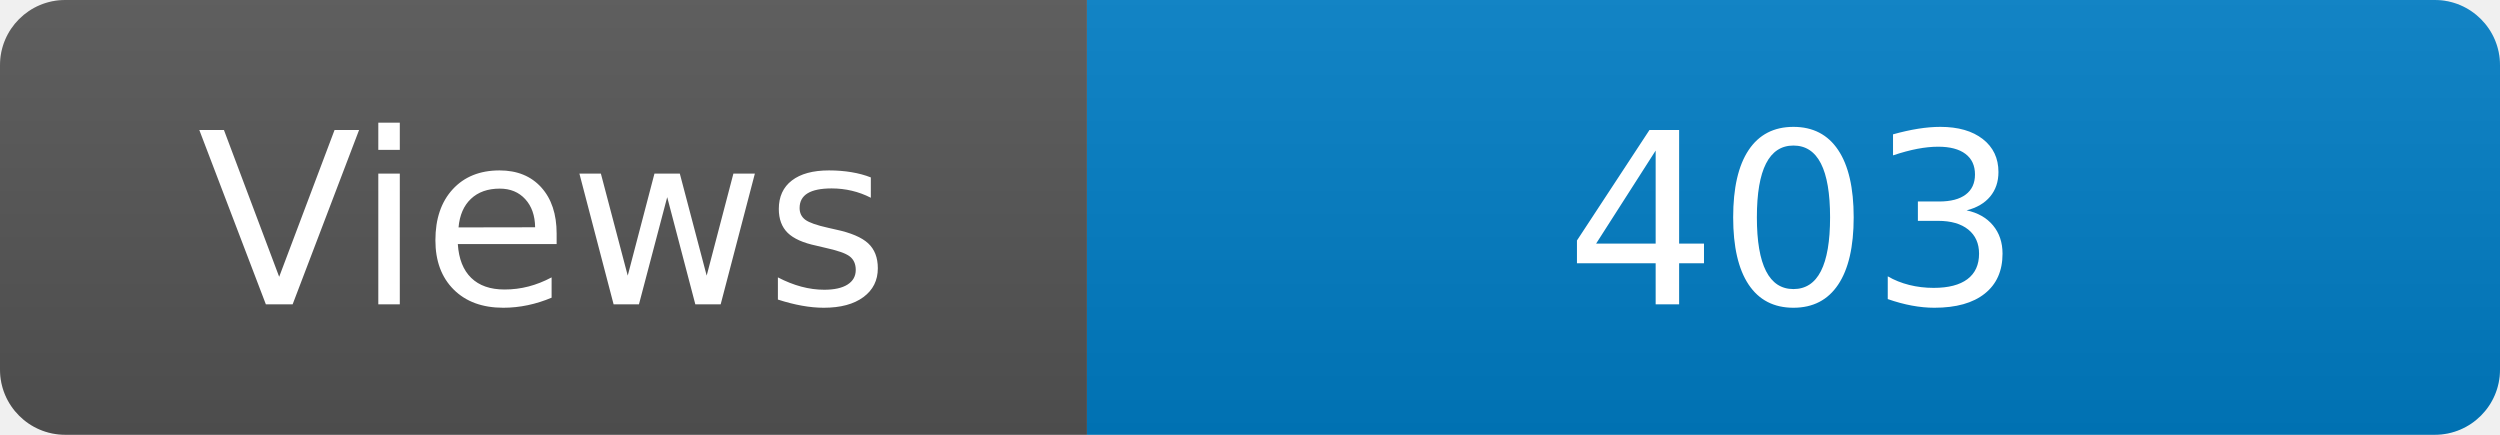
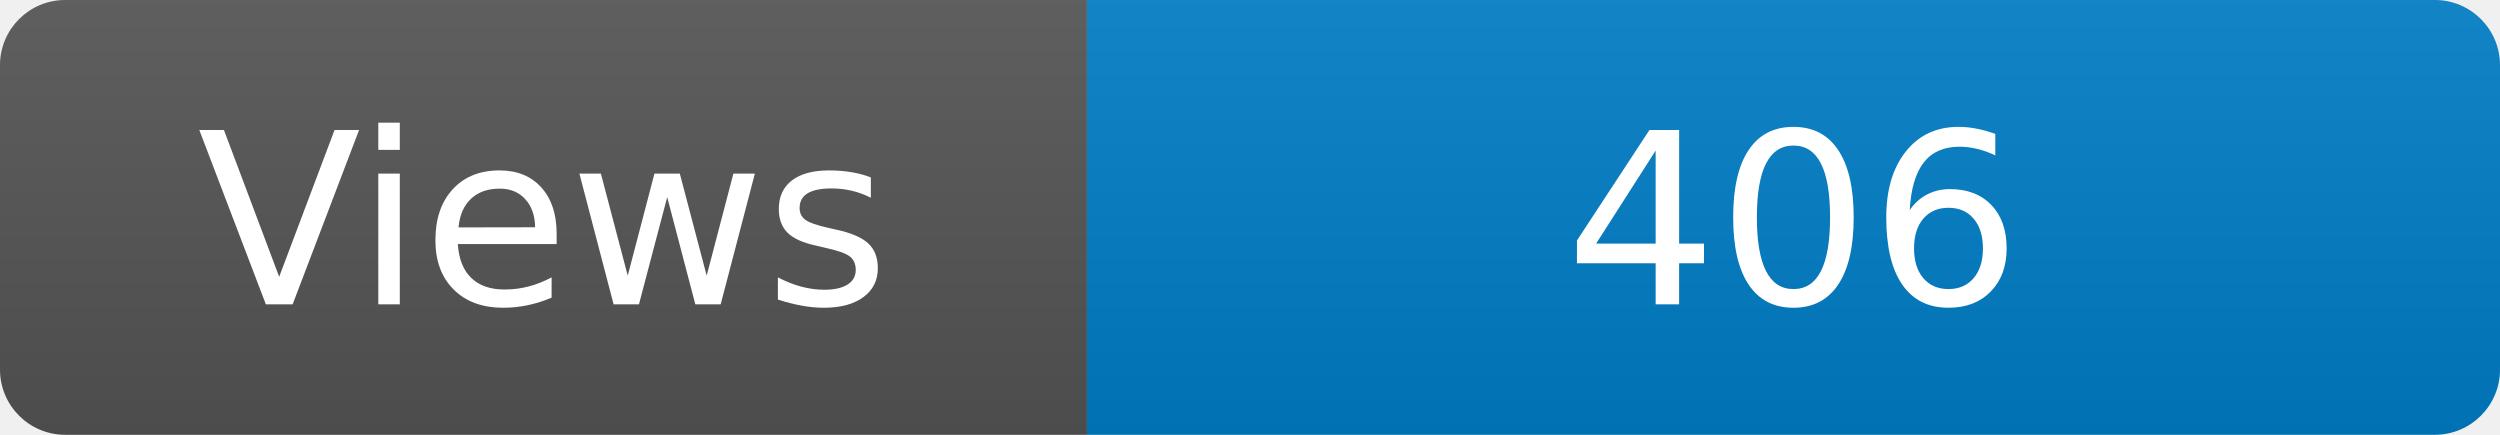
<svg xmlns="http://www.w3.org/2000/svg" width="115" height="20" role="img" aria-label="Maintained?: yes">
  <linearGradient id="s" x2="0" y2="100%">
    <stop offset="0" stop-color="#bbb" stop-opacity=".1" />
    <stop offset="1" stop-opacity=".1" />
  </linearGradient>
  <clipPath id="r">
    <rect width="115" height="20" rx="3" fill="#fff" />
  </clipPath>
  <g clip-path="url(#r)">
    <rect width="50" height="20" fill="#555" />
    <rect x="50" width="160" height="20" fill="#007ec6" />
    <rect width="115" height="20" fill="url(#s)" />
  </g>
  <g fill="#fff" text-anchor="middle" font-family="Verdana,Geneva,DejaVu Sans,sans-serif" font-size="110">
    <text x="250" y="140" transform="scale(.1)" fill="#fff">Views</text>
-     <text x="825" y="140" transform="scale(.1)" fill="#fff">403</text>
+     <text x="825" y="140" transform="scale(.1)" fill="#fff">406</text>
  </g>
</svg>
